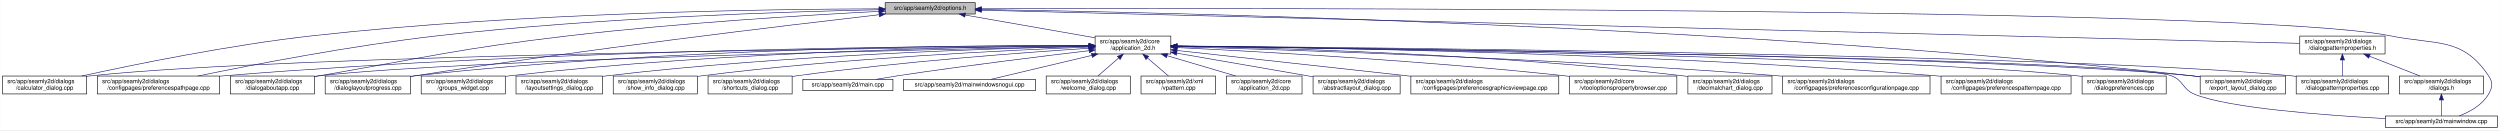
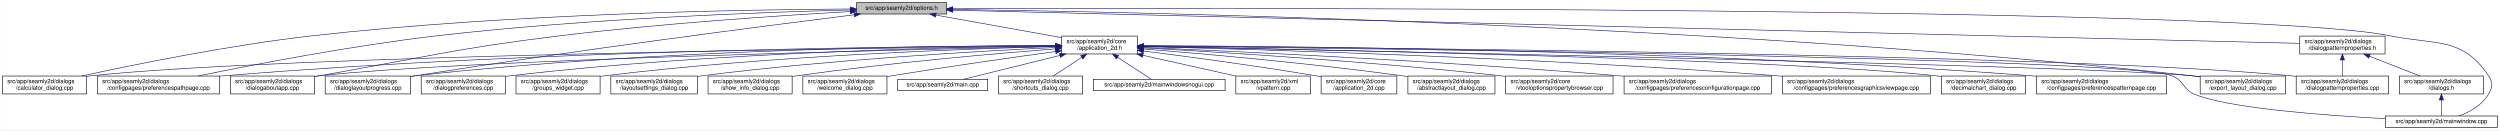
<svg xmlns="http://www.w3.org/2000/svg" xmlns:xlink="http://www.w3.org/1999/xlink" width="4192pt" height="218pt" viewBox="0.00 0.00 4191.50 218.00">
  <g id="graph0" class="graph" transform="scale(1 1) rotate(0) translate(4 214)">
    <polygon fill="white" stroke="transparent" points="-4,4 -4,-214 4187.5,-214 4187.5,4 -4,4" />
    <g id="node1" class="node">
      <g id="a_node1">
        <a xlink:title=" ">
-           <polygon fill="#bfbfbf" stroke="black" points="1480,-190.5 1480,-209.5 1631,-209.5 1631,-190.5 1480,-190.5" />
-           <text text-anchor="middle" x="1555.5" y="-197.5" font-family="Helvetica,sans-Serif" font-size="10.00">src/app/seamly2d/options.h</text>
+           <polygon fill="#bfbfbf" stroke="black" points="1432,-190.5 1432,-209.5 1583,-209.5 1583,-190.5 1432,-190.5" />
+           <text text-anchor="middle" x="1507.5" y="-197.5" font-family="Helvetica,sans-Serif" font-size="10.00">src/app/seamly2d/options.h</text>
        </a>
      </g>
    </g>
    <g id="node2" class="node">
      <g id="a_node2">
        <a xlink:href="../../d7/d61/application__2d_8h.html" target="_top" xlink:title=" ">
-           <polygon fill="white" stroke="black" points="1832,-123.5 1832,-153.5 1959,-153.5 1959,-123.5 1832,-123.5" />
-           <text text-anchor="start" x="1840" y="-141.5" font-family="Helvetica,sans-Serif" font-size="10.00">src/app/seamly2d/core</text>
-           <text text-anchor="middle" x="1895.5" y="-130.5" font-family="Helvetica,sans-Serif" font-size="10.00">/application_2d.h</text>
+           <polygon fill="white" stroke="black" points="1776,-123.5 1776,-153.5 1903,-153.5 1903,-123.5 1776,-123.5" />
+           <text text-anchor="start" x="1784" y="-141.5" font-family="Helvetica,sans-Serif" font-size="10.00">src/app/seamly2d/core</text>
+           <text text-anchor="middle" x="1839.5" y="-130.5" font-family="Helvetica,sans-Serif" font-size="10.00">/application_2d.h</text>
        </a>
      </g>
    </g>
    <g id="edge1" class="edge">
-       <path fill="none" stroke="midnightblue" d="M1614.4,-188.69C1675.09,-178.07 1769.41,-161.57 1831.8,-150.65" />
-       <polygon fill="midnightblue" stroke="midnightblue" points="1613.46,-185.3 1604.21,-190.48 1614.67,-192.2 1613.46,-185.3" />
-     </g>
-     <g id="node5" class="node">
-       <g id="a_node5">
+       <path fill="none" stroke="midnightblue" d="M1564.93,-188.71C1623.72,-178.17 1714.85,-161.84 1775.81,-150.91" />
+       <polygon fill="midnightblue" stroke="midnightblue" points="1564.29,-185.27 1555.07,-190.48 1565.53,-192.16 1564.29,-185.27" />
+     </g>
+     <g id="node6" class="node">
+       <g id="a_node6">
        <a xlink:href="../../d7/dfa/calculator__dialog_8cpp.html" target="_top" xlink:title=" ">
          <polygon fill="white" stroke="black" points="0,-56.5 0,-86.5 141,-86.5 141,-56.5 0,-56.5" />
          <text text-anchor="start" x="8" y="-74.5" font-family="Helvetica,sans-Serif" font-size="10.00">src/app/seamly2d/dialogs</text>
          <text text-anchor="middle" x="70.5" y="-63.5" font-family="Helvetica,sans-Serif" font-size="10.00">/calculator_dialog.cpp</text>
        </a>
      </g>
    </g>
    <g id="edge25" class="edge">
-       <path fill="none" stroke="midnightblue" d="M1469.76,-199.2C1291.99,-198.76 870.52,-193.22 519.5,-154 380.14,-138.43 218.85,-105.43 132.57,-86.54" />
-       <polygon fill="midnightblue" stroke="midnightblue" points="1469.83,-202.7 1479.83,-199.22 1469.84,-195.7 1469.83,-202.7" />
-     </g>
-     <g id="node7" class="node">
-       <g id="a_node7">
+       <path fill="none" stroke="midnightblue" d="M1421.69,-198.94C1249.87,-197.97 851.62,-191.46 519.5,-154 380.16,-138.28 218.86,-105.34 132.58,-86.5" />
+       <polygon fill="midnightblue" stroke="midnightblue" points="1421.91,-202.44 1431.93,-198.99 1421.95,-195.44 1421.91,-202.44" />
+     </g>
+     <g id="node8" class="node">
+       <g id="a_node8">
        <a xlink:href="../../dc/d20/preferencespathpage_8cpp.html" target="_top" xlink:title=" ">
          <polygon fill="white" stroke="black" points="159,-56.5 159,-86.5 364,-86.5 364,-56.5 159,-56.5" />
          <text text-anchor="start" x="167" y="-74.5" font-family="Helvetica,sans-Serif" font-size="10.00">src/app/seamly2d/dialogs</text>
          <text text-anchor="middle" x="261.5" y="-63.5" font-family="Helvetica,sans-Serif" font-size="10.00">/configpages/preferencespathpage.cpp</text>
        </a>
      </g>
    </g>
    <g id="edge26" class="edge">
-       <path fill="none" stroke="midnightblue" d="M1469.71,-197.66C1319.33,-194.56 998.54,-184.65 729.5,-154 585.08,-137.55 417.68,-105.12 327.41,-86.51" />
-       <polygon fill="midnightblue" stroke="midnightblue" points="1469.73,-201.16 1479.8,-197.86 1469.87,-194.16 1469.73,-201.16" />
+       <path fill="none" stroke="midnightblue" d="M1421.69,-197.27C1277.9,-193.65 979.34,-183.04 728.5,-154 584.61,-137.34 417.84,-105.07 327.66,-86.52" />
+       <polygon fill="midnightblue" stroke="midnightblue" points="1421.69,-200.77 1431.78,-197.52 1421.87,-193.77 1421.69,-200.77" />
    </g>
    <g id="node11" class="node">
      <g id="a_node11">
        <a xlink:href="../../dd/d64/dialogaboutapp_8cpp.html" target="_top" xlink:title=" ">
          <polygon fill="white" stroke="black" points="382,-56.5 382,-86.5 523,-86.5 523,-56.5 382,-56.5" />
          <text text-anchor="start" x="390" y="-74.5" font-family="Helvetica,sans-Serif" font-size="10.00">src/app/seamly2d/dialogs</text>
          <text text-anchor="middle" x="452.5" y="-63.5" font-family="Helvetica,sans-Serif" font-size="10.00">/dialogaboutapp.cpp</text>
        </a>
      </g>
    </g>
    <g id="edge27" class="edge">
-       <path fill="none" stroke="midnightblue" d="M1469.7,-194.92C1352.08,-188.82 1134.29,-175.63 949.5,-154 762.63,-132.12 716.93,-118.87 531.5,-87 528.75,-86.53 525.95,-86.04 523.12,-85.54" />
-       <polygon fill="midnightblue" stroke="midnightblue" points="1469.56,-198.42 1479.72,-195.44 1469.92,-191.43 1469.56,-198.42" />
+       <path fill="none" stroke="midnightblue" d="M1421.5,-194.57C1309.21,-188.25 1106.67,-175.03 934.5,-154 754.27,-131.98 710.36,-118.28 531.5,-87 528.75,-86.52 525.95,-86.03 523.12,-85.52" />
+       <polygon fill="midnightblue" stroke="midnightblue" points="1421.57,-198.08 1431.75,-195.14 1421.96,-191.09 1421.57,-198.08" />
    </g>
    <g id="node13" class="node">
      <g id="a_node13">
        <a xlink:href="../../d6/d89/dialoglayoutprogress_8cpp.html" target="_top" xlink:title=" ">
          <polygon fill="white" stroke="black" points="541,-56.5 541,-86.5 684,-86.5 684,-56.5 541,-56.5" />
          <text text-anchor="start" x="549" y="-74.5" font-family="Helvetica,sans-Serif" font-size="10.00">src/app/seamly2d/dialogs</text>
          <text text-anchor="middle" x="612.5" y="-63.5" font-family="Helvetica,sans-Serif" font-size="10.00">/dialoglayoutprogress.cpp</text>
        </a>
      </g>
    </g>
    <g id="edge28" class="edge">
-       <path fill="none" stroke="midnightblue" d="M1470.04,-189.35C1314.84,-171.51 976.45,-131.13 692.5,-87 689.85,-86.59 687.15,-86.16 684.43,-85.71" />
-       <polygon fill="midnightblue" stroke="midnightblue" points="1469.66,-192.83 1480,-190.49 1470.46,-185.88 1469.66,-192.83" />
+       <path fill="none" stroke="midnightblue" d="M1427.91,-189.21C1281.88,-170.99 961.44,-129.83 692.5,-87 689.71,-86.56 686.87,-86.09 684,-85.62" />
+       <polygon fill="midnightblue" stroke="midnightblue" points="1427.76,-192.72 1438.12,-190.48 1428.63,-185.77 1427.76,-192.72" />
    </g>
    <g id="node16" class="node">
      <g id="a_node16">
        <a xlink:href="../../dd/d54/export__layout__dialog_8cpp.html" target="_top" xlink:title=" ">
          <polygon fill="white" stroke="black" points="3685,-56.5 3685,-86.5 3828,-86.5 3828,-56.5 3685,-56.5" />
          <text text-anchor="start" x="3693" y="-74.5" font-family="Helvetica,sans-Serif" font-size="10.00">src/app/seamly2d/dialogs</text>
          <text text-anchor="middle" x="3756.5" y="-63.5" font-family="Helvetica,sans-Serif" font-size="10.00">/export_layout_dialog.cpp</text>
        </a>
      </g>
    </g>
    <g id="edge33" class="edge">
-       <path fill="none" stroke="midnightblue" d="M1641.52,-197.96C1929.5,-193.74 2885.73,-173.65 3670.5,-87 3675.17,-86.48 3679.96,-85.88 3684.79,-85.22" />
-       <polygon fill="midnightblue" stroke="midnightblue" points="1641.1,-194.47 1631.16,-198.11 1641.2,-201.47 1641.1,-194.47" />
+       <path fill="none" stroke="midnightblue" d="M1593.52,-198.1C1885.64,-194.3 2866.14,-175.34 3670.5,-87 3675.17,-86.49 3679.96,-85.89 3684.79,-85.23" />
+       <polygon fill="midnightblue" stroke="midnightblue" points="1593.38,-194.61 1583.42,-198.23 1593.47,-201.6 1593.38,-194.61" />
    </g>
    <g id="node25" class="node">
      <g id="a_node25">
        <a xlink:href="../../d8/dd9/mainwindow_8cpp.html" target="_top" xlink:title=" ">
          <polygon fill="white" stroke="black" points="3995.5,-0.5 3995.5,-19.5 4183.5,-19.5 4183.5,-0.5 3995.5,-0.5" />
          <text text-anchor="middle" x="4089.5" y="-7.5" font-family="Helvetica,sans-Serif" font-size="10.00">src/app/seamly2d/mainwindow.cpp</text>
        </a>
      </g>
    </g>
    <g id="edge34" class="edge">
-       <path fill="none" stroke="midnightblue" d="M1641.5,-199.28C2048.22,-200.37 3768.75,-202.09 4003.5,-154 4081.04,-138.12 4124.3,-152.66 4168.5,-87 4176.19,-75.57 4175.42,-67.91 4168.5,-56 4157.95,-37.85 4137.04,-26.41 4119.38,-19.61" />
-       <polygon fill="midnightblue" stroke="midnightblue" points="1641.29,-195.78 1631.28,-199.26 1641.27,-202.78 1641.29,-195.78" />
+       <path fill="none" stroke="midnightblue" d="M1593.18,-199.32C2004.19,-200.58 3763.75,-203.07 4003.5,-154 4081.04,-138.13 4124.3,-152.66 4168.5,-87 4176.19,-75.57 4175.42,-67.91 4168.5,-56 4157.95,-37.85 4137.04,-26.41 4119.38,-19.61" />
+       <polygon fill="midnightblue" stroke="midnightblue" points="1593.16,-195.82 1583.14,-199.28 1593.13,-202.82 1593.16,-195.82" />
    </g>
    <g id="node26" class="node">
      <g id="a_node26">
        <a xlink:href="../../d5/d4e/dialogpatternproperties_8h.html" target="_top" xlink:title=" ">
          <polygon fill="white" stroke="black" points="3852,-123.5 3852,-153.5 3995,-153.5 3995,-123.5 3852,-123.5" />
          <text text-anchor="start" x="3860" y="-141.5" font-family="Helvetica,sans-Serif" font-size="10.00">src/app/seamly2d/dialogs</text>
          <text text-anchor="middle" x="3923.5" y="-130.5" font-family="Helvetica,sans-Serif" font-size="10.00">/dialogpatternproperties.h</text>
        </a>
      </g>
    </g>
    <g id="edge29" class="edge">
-       <path fill="none" stroke="midnightblue" d="M1641.52,-196.84C2016.67,-187.41 3506.37,-149.98 3851.74,-141.3" />
-       <polygon fill="midnightblue" stroke="midnightblue" points="1641.18,-193.35 1631.27,-197.1 1641.36,-200.34 1641.18,-193.35" />
+       <path fill="none" stroke="midnightblue" d="M1593.23,-196.89C1973.17,-187.53 3501.83,-149.88 3851.85,-141.26" />
+       <polygon fill="midnightblue" stroke="midnightblue" points="1593.04,-193.39 1583.12,-197.14 1593.21,-200.39 1593.04,-193.39" />
    </g>
    <g id="node3" class="node">
      <g id="a_node3">
        <a xlink:href="../../df/d3e/application__2d_8cpp.html" target="_top" xlink:title=" ">
-           <polygon fill="white" stroke="black" points="2052,-56.5 2052,-86.5 2179,-86.5 2179,-56.5 2052,-56.5" />
-           <text text-anchor="start" x="2060" y="-74.5" font-family="Helvetica,sans-Serif" font-size="10.00">src/app/seamly2d/core</text>
-           <text text-anchor="middle" x="2115.5" y="-63.5" font-family="Helvetica,sans-Serif" font-size="10.00">/application_2d.cpp</text>
+           <polygon fill="white" stroke="black" points="2211,-56.5 2211,-86.5 2338,-86.5 2338,-56.5 2211,-56.5" />
+           <text text-anchor="start" x="2219" y="-74.5" font-family="Helvetica,sans-Serif" font-size="10.00">src/app/seamly2d/core</text>
+           <text text-anchor="middle" x="2274.5" y="-63.5" font-family="Helvetica,sans-Serif" font-size="10.00">/application_2d.cpp</text>
        </a>
      </g>
    </g>
    <g id="edge2" class="edge">
-       <path fill="none" stroke="midnightblue" d="M1952.77,-120.58C1988.5,-110.02 2033.96,-96.59 2067.74,-86.61" />
-       <polygon fill="midnightblue" stroke="midnightblue" points="1951.56,-117.29 1942.97,-123.48 1953.55,-124 1951.56,-117.29" />
+       <path fill="none" stroke="midnightblue" d="M1913.15,-128.49C1986.43,-119.22 2102,-103.81 2201.5,-87 2204.56,-86.48 2207.68,-85.94 2210.84,-85.37" />
+       <polygon fill="midnightblue" stroke="midnightblue" points="1912.58,-125.03 1903.1,-129.75 1913.46,-131.97 1912.58,-125.03" />
    </g>
    <g id="node4" class="node">
      <g id="a_node4">
        <a xlink:href="../../dd/db4/abstractlayout__dialog_8cpp.html" target="_top" xlink:title=" ">
-           <polygon fill="white" stroke="black" points="2197.5,-56.5 2197.5,-86.5 2343.5,-86.5 2343.5,-56.5 2197.5,-56.5" />
-           <text text-anchor="start" x="2205.5" y="-74.5" font-family="Helvetica,sans-Serif" font-size="10.00">src/app/seamly2d/dialogs</text>
-           <text text-anchor="middle" x="2270.5" y="-63.5" font-family="Helvetica,sans-Serif" font-size="10.00">/abstractlayout_dialog.cpp</text>
+           <polygon fill="white" stroke="black" points="2356.5,-56.5 2356.5,-86.5 2502.5,-86.5 2502.5,-56.5 2356.5,-56.5" />
+           <text text-anchor="start" x="2364.5" y="-74.5" font-family="Helvetica,sans-Serif" font-size="10.00">src/app/seamly2d/dialogs</text>
+           <text text-anchor="middle" x="2429.5" y="-63.5" font-family="Helvetica,sans-Serif" font-size="10.00">/abstractlayout_dialog.cpp</text>
        </a>
      </g>
    </g>
    <g id="edge3" class="edge">
-       <path fill="none" stroke="midnightblue" d="M1969,-124.82C2028.05,-114.63 2113.11,-99.93 2187.5,-87 2190.67,-86.45 2193.91,-85.89 2197.18,-85.32" />
-       <polygon fill="midnightblue" stroke="midnightblue" points="1968.28,-121.4 1959.02,-126.55 1969.47,-128.3 1968.28,-121.4" />
+       <path fill="none" stroke="midnightblue" d="M1913.5,-131.85C2012.41,-123.9 2193.08,-108.01 2346.5,-87 2349.69,-86.56 2352.94,-86.09 2356.23,-85.6" />
+       <polygon fill="midnightblue" stroke="midnightblue" points="1913,-128.38 1903.31,-132.66 1913.55,-135.35 1913,-128.38" />
+     </g>
+     <g id="node5" class="node">
+       <g id="a_node5">
+         <a xlink:href="../../d2/d00/vtooloptionspropertybrowser_8cpp.html" target="_top" xlink:title=" ">
+           <polygon fill="white" stroke="black" points="2520.5,-56.5 2520.5,-86.5 2700.5,-86.5 2700.5,-56.5 2520.5,-56.5" />
+           <text text-anchor="start" x="2528.5" y="-74.5" font-family="Helvetica,sans-Serif" font-size="10.00">src/app/seamly2d/core</text>
+           <text text-anchor="middle" x="2610.5" y="-63.5" font-family="Helvetica,sans-Serif" font-size="10.00">/vtooloptionspropertybrowser.cpp</text>
+         </a>
+       </g>
    </g>
    <g id="edge4" class="edge">
-       <path fill="none" stroke="midnightblue" d="M1821.43,-136.86C1532.56,-134.15 481.28,-122.04 149.5,-87 146.73,-86.71 143.9,-86.37 141.06,-86" />
-       <polygon fill="midnightblue" stroke="midnightblue" points="1821.75,-140.37 1831.79,-136.96 1821.82,-133.37 1821.75,-140.37" />
-     </g>
-     <g id="node6" class="node">
-       <g id="a_node6">
-         <a xlink:href="../../d9/d70/preferencesgraphicsviewpage_8cpp.html" target="_top" xlink:title=" ">
-           <polygon fill="white" stroke="black" points="2361.5,-56.5 2361.5,-86.5 2609.5,-86.5 2609.5,-56.5 2361.5,-56.5" />
-           <text text-anchor="start" x="2369.5" y="-74.5" font-family="Helvetica,sans-Serif" font-size="10.00">src/app/seamly2d/dialogs</text>
-           <text text-anchor="middle" x="2485.5" y="-63.5" font-family="Helvetica,sans-Serif" font-size="10.00">/configpages/preferencesgraphicsviewpage.cpp</text>
-         </a>
-       </g>
+       <path fill="none" stroke="midnightblue" d="M1913.23,-133.66C2037.07,-126.83 2294.62,-111 2511.5,-87 2514.44,-86.68 2517.42,-86.33 2520.43,-85.97" />
+       <polygon fill="midnightblue" stroke="midnightblue" points="1912.9,-130.18 1903.1,-134.22 1913.28,-137.16 1912.9,-130.18" />
    </g>
    <g id="edge5" class="edge">
-       <path fill="none" stroke="midnightblue" d="M1969.34,-129.37C2067.62,-118.54 2242.78,-99.24 2361.5,-86.16" />
-       <polygon fill="midnightblue" stroke="midnightblue" points="1968.76,-125.91 1959.2,-130.48 1969.52,-132.87 1968.76,-125.91" />
+       <path fill="none" stroke="midnightblue" d="M1765.43,-136.78C1482.49,-133.81 469.73,-120.97 149.5,-87 146.73,-86.71 143.9,-86.37 141.06,-86" />
+       <polygon fill="midnightblue" stroke="midnightblue" points="1765.55,-140.28 1775.59,-136.89 1765.62,-133.28 1765.55,-140.28" />
+     </g>
+     <g id="node7" class="node">
+       <g id="a_node7">
+         <a xlink:href="../../d2/d2d/preferencesconfigurationpage_8cpp.html" target="_top" xlink:title=" ">
+           <polygon fill="white" stroke="black" points="2719,-56.5 2719,-86.5 2966,-86.5 2966,-56.5 2719,-56.5" />
+           <text text-anchor="start" x="2727" y="-74.5" font-family="Helvetica,sans-Serif" font-size="10.00">src/app/seamly2d/dialogs</text>
+           <text text-anchor="middle" x="2842.5" y="-63.5" font-family="Helvetica,sans-Serif" font-size="10.00">/configpages/preferencesconfigurationpage.cpp</text>
+         </a>
+       </g>
    </g>
    <g id="edge6" class="edge">
-       <path fill="none" stroke="midnightblue" d="M1821.75,-137.58C1601.31,-137.28 928.28,-132.41 372.5,-87 369.79,-86.78 367.04,-86.54 364.27,-86.28" />
-       <polygon fill="midnightblue" stroke="midnightblue" points="1821.9,-141.08 1831.9,-137.59 1821.9,-134.08 1821.9,-141.08" />
-     </g>
-     <g id="node8" class="node">
-       <g id="a_node8">
-         <a xlink:href="../../d2/d00/vtooloptionspropertybrowser_8cpp.html" target="_top" xlink:title=" ">
-           <polygon fill="white" stroke="black" points="2627.5,-56.5 2627.5,-86.5 2807.5,-86.5 2807.5,-56.5 2627.5,-56.5" />
-           <text text-anchor="start" x="2635.5" y="-74.5" font-family="Helvetica,sans-Serif" font-size="10.00">src/app/seamly2d/core</text>
-           <text text-anchor="middle" x="2717.5" y="-63.5" font-family="Helvetica,sans-Serif" font-size="10.00">/vtooloptionspropertybrowser.cpp</text>
-         </a>
-       </g>
+       <path fill="none" stroke="midnightblue" d="M1913.18,-134.48C2063.21,-128.06 2414.91,-111.59 2709.5,-87 2712.62,-86.74 2715.79,-86.47 2718.98,-86.18" />
+       <polygon fill="midnightblue" stroke="midnightblue" points="1913,-130.99 1903.16,-134.91 1913.3,-137.98 1913,-130.99" />
    </g>
    <g id="edge7" class="edge">
-       <path fill="none" stroke="midnightblue" d="M1969.8,-134.17C2101.01,-127.87 2382.21,-112.52 2618.5,-87 2621.44,-86.68 2624.42,-86.34 2627.43,-85.99" />
-       <polygon fill="midnightblue" stroke="midnightblue" points="1969.3,-130.69 1959.48,-134.66 1969.63,-137.68 1969.3,-130.69" />
+       <path fill="none" stroke="midnightblue" d="M1765.51,-137.45C1550.19,-136.75 905.38,-130.88 372.5,-87 369.79,-86.78 367.04,-86.53 364.27,-86.28" />
+       <polygon fill="midnightblue" stroke="midnightblue" points="1765.74,-140.95 1775.75,-137.48 1765.76,-133.95 1765.74,-140.95" />
    </g>
    <g id="node9" class="node">
      <g id="a_node9">
-         <a xlink:href="../../dd/dc2/decimalchart__dialog_8cpp.html" target="_top" xlink:title=" ">
-           <polygon fill="white" stroke="black" points="2826,-56.5 2826,-86.5 2967,-86.5 2967,-56.5 2826,-56.5" />
-           <text text-anchor="start" x="2834" y="-74.5" font-family="Helvetica,sans-Serif" font-size="10.00">src/app/seamly2d/dialogs</text>
-           <text text-anchor="middle" x="2896.5" y="-63.5" font-family="Helvetica,sans-Serif" font-size="10.00">/decimalchart_dialog.cpp</text>
+         <a xlink:href="../../d9/d70/preferencesgraphicsviewpage_8cpp.html" target="_top" xlink:title=" ">
+           <polygon fill="white" stroke="black" points="2984.5,-56.5 2984.5,-86.5 3232.5,-86.5 3232.5,-56.5 2984.5,-56.5" />
+           <text text-anchor="start" x="2992.5" y="-74.5" font-family="Helvetica,sans-Serif" font-size="10.00">src/app/seamly2d/dialogs</text>
+           <text text-anchor="middle" x="3108.5" y="-63.5" font-family="Helvetica,sans-Serif" font-size="10.00">/configpages/preferencesgraphicsviewpage.cpp</text>
        </a>
      </g>
    </g>
    <g id="edge8" class="edge">
-       <path fill="none" stroke="midnightblue" d="M1969.56,-136.56C2126.32,-133.89 2503.04,-123.86 2816.5,-87 2819.58,-86.64 2822.73,-86.23 2825.9,-85.79" />
-       <polygon fill="midnightblue" stroke="midnightblue" points="1969.04,-133.07 1959.1,-136.74 1969.16,-140.07 1969.04,-133.07" />
+       <path fill="none" stroke="midnightblue" d="M1913.48,-135.83C2094.65,-131.39 2574.9,-117.48 2974.5,-87 2977.77,-86.75 2981.08,-86.49 2984.42,-86.21" />
+       <polygon fill="midnightblue" stroke="midnightblue" points="1913.18,-132.34 1903.27,-136.08 1913.35,-139.33 1913.18,-132.34" />
    </g>
    <g id="node10" class="node">
      <g id="a_node10">
-         <a xlink:href="../../d2/d2d/preferencesconfigurationpage_8cpp.html" target="_top" xlink:title=" ">
-           <polygon fill="white" stroke="black" points="2985,-56.5 2985,-86.5 3232,-86.5 3232,-56.5 2985,-56.5" />
-           <text text-anchor="start" x="2993" y="-74.5" font-family="Helvetica,sans-Serif" font-size="10.00">src/app/seamly2d/dialogs</text>
-           <text text-anchor="middle" x="3108.5" y="-63.5" font-family="Helvetica,sans-Serif" font-size="10.00">/configpages/preferencesconfigurationpage.cpp</text>
+         <a xlink:href="../../dd/dc2/decimalchart__dialog_8cpp.html" target="_top" xlink:title=" ">
+           <polygon fill="white" stroke="black" points="3251,-56.5 3251,-86.5 3392,-86.5 3392,-56.5 3251,-56.5" />
+           <text text-anchor="start" x="3259" y="-74.5" font-family="Helvetica,sans-Serif" font-size="10.00">src/app/seamly2d/dialogs</text>
+           <text text-anchor="middle" x="3321.5" y="-63.5" font-family="Helvetica,sans-Serif" font-size="10.00">/decimalchart_dialog.cpp</text>
        </a>
      </g>
    </g>
    <g id="edge9" class="edge">
-       <path fill="none" stroke="midnightblue" d="M1969.31,-135.62C2144.25,-130.83 2597.75,-116.39 2975.5,-87 2978.63,-86.76 2981.79,-86.5 2984.99,-86.23" />
-       <polygon fill="midnightblue" stroke="midnightblue" points="1969.09,-132.13 1959.19,-135.9 1969.28,-139.13 1969.09,-132.13" />
+       <path fill="none" stroke="midnightblue" d="M1913.17,-136.24C2163.49,-131.75 2980.27,-115.23 3241.5,-87 3244.59,-86.67 3247.73,-86.28 3250.91,-85.86" />
+       <polygon fill="midnightblue" stroke="midnightblue" points="1913.03,-132.74 1903.09,-136.42 1913.15,-139.74 1913.03,-132.74" />
    </g>
    <g id="edge10" class="edge">
-       <path fill="none" stroke="midnightblue" d="M1821.36,-136.17C1574.96,-131.52 784.76,-114.78 531.5,-87 528.73,-86.7 525.91,-86.35 523.06,-85.97" />
-       <polygon fill="midnightblue" stroke="midnightblue" points="1821.57,-139.67 1831.63,-136.36 1821.7,-132.67 1821.57,-139.67" />
+       <path fill="none" stroke="midnightblue" d="M1765.59,-136.04C1526.16,-131.08 773.4,-113.73 531.5,-87 528.73,-86.69 525.91,-86.35 523.06,-85.97" />
+       <polygon fill="midnightblue" stroke="midnightblue" points="1765.85,-139.54 1775.92,-136.25 1766,-132.55 1765.85,-139.54" />
    </g>
    <g id="node12" class="node">
      <g id="a_node12">
        <a xlink:href="../../dc/d63/preferencespatternpage_8cpp.html" target="_top" xlink:title=" ">
-           <polygon fill="white" stroke="black" points="3250.5,-56.5 3250.5,-86.5 3468.5,-86.5 3468.5,-56.5 3250.5,-56.5" />
-           <text text-anchor="start" x="3258.5" y="-74.5" font-family="Helvetica,sans-Serif" font-size="10.00">src/app/seamly2d/dialogs</text>
-           <text text-anchor="middle" x="3359.5" y="-63.5" font-family="Helvetica,sans-Serif" font-size="10.00">/configpages/preferencespatternpage.cpp</text>
+           <polygon fill="white" stroke="black" points="3410.5,-56.5 3410.5,-86.5 3628.5,-86.5 3628.5,-56.5 3410.5,-56.5" />
+           <text text-anchor="start" x="3418.5" y="-74.5" font-family="Helvetica,sans-Serif" font-size="10.00">src/app/seamly2d/dialogs</text>
+           <text text-anchor="middle" x="3519.5" y="-63.5" font-family="Helvetica,sans-Serif" font-size="10.00">/configpages/preferencespatternpage.cpp</text>
        </a>
      </g>
    </g>
    <g id="edge11" class="edge">
-       <path fill="none" stroke="midnightblue" d="M1969.58,-136.89C2172.93,-134.76 2756.83,-125.48 3240.5,-87 3243.72,-86.74 3246.98,-86.47 3250.27,-86.17" />
-       <polygon fill="midnightblue" stroke="midnightblue" points="1969.28,-133.4 1959.32,-137 1969.35,-140.4 1969.28,-133.4" />
+       <path fill="none" stroke="midnightblue" d="M1913.5,-137.44C2137.73,-136.75 2829.33,-130.95 3400.5,-87 3403.72,-86.75 3406.98,-86.48 3410.27,-86.19" />
+       <polygon fill="midnightblue" stroke="midnightblue" points="1913.17,-133.94 1903.18,-137.47 1913.19,-140.94 1913.17,-133.94" />
    </g>
    <g id="edge12" class="edge">
-       <path fill="none" stroke="midnightblue" d="M1821.6,-137.92C1632.9,-138.23 1118.11,-134.28 692.5,-87 689.83,-86.7 687.12,-86.37 684.39,-86.01" />
-       <polygon fill="midnightblue" stroke="midnightblue" points="1821.69,-141.42 1831.68,-137.9 1821.68,-134.42 1821.69,-141.42" />
+       <path fill="none" stroke="midnightblue" d="M1765.83,-137.7C1583.34,-137.46 1095.9,-132.23 692.5,-87 689.83,-86.7 687.12,-86.37 684.39,-86" />
+       <polygon fill="midnightblue" stroke="midnightblue" points="1765.85,-141.2 1775.85,-137.71 1765.85,-134.2 1765.85,-141.2" />
    </g>
    <g id="node14" class="node">
      <g id="a_node14">
-         <a xlink:href="../../d5/dc5/dialogpreferences_8cpp.html" target="_top" xlink:title=" ">
-           <polygon fill="white" stroke="black" points="3487,-56.5 3487,-86.5 3628,-86.5 3628,-56.5 3487,-56.5" />
-           <text text-anchor="start" x="3495" y="-74.5" font-family="Helvetica,sans-Serif" font-size="10.00">src/app/seamly2d/dialogs</text>
-           <text text-anchor="middle" x="3557.5" y="-63.5" font-family="Helvetica,sans-Serif" font-size="10.00">/dialogpreferences.cpp</text>
-         </a>
-       </g>
-     </g>
-     <g id="edge13" class="edge">
-       <path fill="none" stroke="midnightblue" d="M1969.31,-136.59C2240.2,-133.02 3179.38,-118.6 3477.5,-87 3480.59,-86.67 3483.74,-86.29 3486.91,-85.88" />
-       <polygon fill="midnightblue" stroke="midnightblue" points="1969.15,-133.09 1959.19,-136.72 1969.24,-140.09 1969.15,-133.09" />
-     </g>
-     <g id="node15" class="node">
-       <g id="a_node15">
        <a xlink:href="../../d5/d18/dialogpatternproperties_8cpp.html" target="_top" xlink:title=" ">
          <polygon fill="white" stroke="black" points="3846,-56.5 3846,-86.5 4001,-86.5 4001,-56.5 3846,-56.5" />
          <text text-anchor="start" x="3854" y="-74.5" font-family="Helvetica,sans-Serif" font-size="10.00">src/app/seamly2d/dialogs</text>
          <text text-anchor="middle" x="3923.5" y="-63.5" font-family="Helvetica,sans-Serif" font-size="10.00">/dialogpatternproperties.cpp</text>
        </a>
      </g>
    </g>
+     <g id="edge13" class="edge">
+       <path fill="none" stroke="midnightblue" d="M1913.52,-137.02C2227.73,-134.75 3452.47,-123.68 3836.5,-87 3839.55,-86.71 3842.65,-86.37 3845.78,-86.01" />
+       <polygon fill="midnightblue" stroke="midnightblue" points="1913.15,-133.52 1903.17,-137.09 1913.2,-140.52 1913.15,-133.52" />
+     </g>
+     <g id="node15" class="node">
+       <g id="a_node15">
+         <a xlink:href="../../d5/dc5/dialogpreferences_8cpp.html" target="_top" xlink:title=" ">
+           <polygon fill="white" stroke="black" points="702,-56.5 702,-86.5 843,-86.5 843,-56.5 702,-56.5" />
+           <text text-anchor="start" x="710" y="-74.5" font-family="Helvetica,sans-Serif" font-size="10.00">src/app/seamly2d/dialogs</text>
+           <text text-anchor="middle" x="772.5" y="-63.5" font-family="Helvetica,sans-Serif" font-size="10.00">/dialogpreferences.cpp</text>
+         </a>
+       </g>
+     </g>
    <g id="edge14" class="edge">
-       <path fill="none" stroke="midnightblue" d="M1969.5,-136.95C2278.13,-134.46 3464.07,-122.71 3836.5,-87 3839.55,-86.71 3842.65,-86.37 3845.78,-86" />
-       <polygon fill="midnightblue" stroke="midnightblue" points="1969.29,-133.45 1959.32,-137.03 1969.35,-140.45 1969.29,-133.45" />
+       <path fill="none" stroke="midnightblue" d="M1765.97,-137.01C1601.53,-135.21 1191.74,-126.75 851.5,-87 848.73,-86.68 845.91,-86.31 843.07,-85.92" />
+       <polygon fill="midnightblue" stroke="midnightblue" points="1765.94,-140.51 1775.98,-137.12 1766.01,-133.51 1765.94,-140.51" />
    </g>
    <g id="edge15" class="edge">
-       <path fill="none" stroke="midnightblue" d="M1969.37,-136.76C2260.94,-133.65 3332.41,-120.15 3670.5,-87 3675.17,-86.54 3679.97,-85.98 3684.8,-85.35" />
-       <polygon fill="midnightblue" stroke="midnightblue" points="1969.29,-133.27 1959.33,-136.87 1969.36,-140.26 1969.29,-133.27" />
+       <path fill="none" stroke="midnightblue" d="M1913.27,-136.07C2233.37,-129.81 3493.89,-104.24 3670.5,-87 3675.17,-86.54 3679.97,-85.99 3684.8,-85.36" />
+       <polygon fill="midnightblue" stroke="midnightblue" points="1913.11,-132.58 1903.18,-136.27 1913.24,-139.58 1913.11,-132.58" />
    </g>
    <g id="node17" class="node">
      <g id="a_node17">
        <a xlink:href="../../db/d5c/groups__widget_8cpp.html" target="_top" xlink:title=" ">
-           <polygon fill="white" stroke="black" points="702,-56.5 702,-86.5 843,-86.5 843,-56.5 702,-56.5" />
-           <text text-anchor="start" x="710" y="-74.5" font-family="Helvetica,sans-Serif" font-size="10.00">src/app/seamly2d/dialogs</text>
-           <text text-anchor="middle" x="772.5" y="-63.5" font-family="Helvetica,sans-Serif" font-size="10.00">/groups_widget.cpp</text>
+           <polygon fill="white" stroke="black" points="861,-56.5 861,-86.5 1002,-86.5 1002,-56.5 861,-56.5" />
+           <text text-anchor="start" x="869" y="-74.5" font-family="Helvetica,sans-Serif" font-size="10.00">src/app/seamly2d/dialogs</text>
+           <text text-anchor="middle" x="931.5" y="-63.5" font-family="Helvetica,sans-Serif" font-size="10.00">/groups_widget.cpp</text>
        </a>
      </g>
    </g>
    <g id="edge16" class="edge">
-       <path fill="none" stroke="midnightblue" d="M1821.55,-137.3C1650.33,-136.1 1213.64,-128.81 851.5,-87 848.73,-86.68 845.91,-86.32 843.07,-85.93" />
-       <polygon fill="midnightblue" stroke="midnightblue" points="1821.68,-140.8 1831.71,-137.37 1821.73,-133.8 1821.68,-140.8" />
+       <path fill="none" stroke="midnightblue" d="M1765.7,-135.99C1620.56,-132.36 1287.96,-120.79 1010.5,-87 1007.73,-86.66 1004.91,-86.29 1002.07,-85.89" />
+       <polygon fill="midnightblue" stroke="midnightblue" points="1765.74,-139.49 1775.82,-136.24 1765.91,-132.49 1765.74,-139.49" />
    </g>
    <g id="node18" class="node">
      <g id="a_node18">
        <a xlink:href="../../d0/dfa/layoutsettings__dialog_8cpp.html" target="_top" xlink:title=" ">
-           <polygon fill="white" stroke="black" points="861,-56.5 861,-86.5 1006,-86.5 1006,-56.5 861,-56.5" />
-           <text text-anchor="start" x="869" y="-74.5" font-family="Helvetica,sans-Serif" font-size="10.00">src/app/seamly2d/dialogs</text>
-           <text text-anchor="middle" x="933.5" y="-63.5" font-family="Helvetica,sans-Serif" font-size="10.00">/layoutsettings_dialog.cpp</text>
+           <polygon fill="white" stroke="black" points="1020,-56.5 1020,-86.5 1165,-86.5 1165,-56.5 1020,-56.5" />
+           <text text-anchor="start" x="1028" y="-74.5" font-family="Helvetica,sans-Serif" font-size="10.00">src/app/seamly2d/dialogs</text>
+           <text text-anchor="middle" x="1092.5" y="-63.5" font-family="Helvetica,sans-Serif" font-size="10.00">/layoutsettings_dialog.cpp</text>
        </a>
      </g>
    </g>
    <g id="edge17" class="edge">
-       <path fill="none" stroke="midnightblue" d="M1821.85,-136.26C1670.26,-133.05 1312.53,-122.09 1014.5,-87 1011.8,-86.68 1009.06,-86.33 1006.3,-85.96" />
-       <polygon fill="midnightblue" stroke="midnightblue" points="1821.9,-139.76 1831.97,-136.47 1822.05,-132.76 1821.9,-139.76" />
+       <path fill="none" stroke="midnightblue" d="M1765.86,-134.36C1642.81,-128.57 1387.76,-114.23 1173.5,-87 1170.81,-86.66 1168.07,-86.29 1165.3,-85.89" />
+       <polygon fill="midnightblue" stroke="midnightblue" points="1765.77,-137.86 1775.92,-134.83 1766.1,-130.87 1765.77,-137.86" />
    </g>
    <g id="node19" class="node">
      <g id="a_node19">
        <a xlink:href="../../d2/df4/show__info__dialog_8cpp.html" target="_top" xlink:title=" ">
-           <polygon fill="white" stroke="black" points="1024,-56.5 1024,-86.5 1165,-86.5 1165,-56.5 1024,-56.5" />
-           <text text-anchor="start" x="1032" y="-74.5" font-family="Helvetica,sans-Serif" font-size="10.00">src/app/seamly2d/dialogs</text>
-           <text text-anchor="middle" x="1094.5" y="-63.5" font-family="Helvetica,sans-Serif" font-size="10.00">/show_info_dialog.cpp</text>
+           <polygon fill="white" stroke="black" points="1183,-56.5 1183,-86.5 1324,-86.5 1324,-56.5 1183,-56.5" />
+           <text text-anchor="start" x="1191" y="-74.5" font-family="Helvetica,sans-Serif" font-size="10.00">src/app/seamly2d/dialogs</text>
+           <text text-anchor="middle" x="1253.5" y="-63.5" font-family="Helvetica,sans-Serif" font-size="10.00">/show_info_dialog.cpp</text>
        </a>
      </g>
    </g>
    <g id="edge18" class="edge">
-       <path fill="none" stroke="midnightblue" d="M1821.2,-135.04C1690.02,-130.09 1408.97,-116.75 1173.5,-87 1170.73,-86.65 1167.92,-86.27 1165.07,-85.86" />
-       <polygon fill="midnightblue" stroke="midnightblue" points="1821.4,-138.55 1831.52,-135.43 1821.66,-131.56 1821.4,-138.55" />
+       <path fill="none" stroke="midnightblue" d="M1765.48,-132.05C1666.53,-124.32 1485.82,-108.67 1332.5,-87 1329.74,-86.61 1326.93,-86.19 1324.09,-85.75" />
+       <polygon fill="midnightblue" stroke="midnightblue" points="1765.43,-135.55 1775.67,-132.84 1765.97,-128.57 1765.43,-135.55" />
    </g>
    <g id="node20" class="node">
      <g id="a_node20">
-         <a xlink:href="../../dd/d84/shortcuts__dialog_8cpp.html" target="_top" xlink:title=" ">
-           <polygon fill="white" stroke="black" points="1183,-56.5 1183,-86.5 1324,-86.5 1324,-56.5 1183,-56.5" />
-           <text text-anchor="start" x="1191" y="-74.5" font-family="Helvetica,sans-Serif" font-size="10.00">src/app/seamly2d/dialogs</text>
-           <text text-anchor="middle" x="1253.5" y="-63.5" font-family="Helvetica,sans-Serif" font-size="10.00">/shortcuts_dialog.cpp</text>
+         <a xlink:href="../../df/d69/welcome__dialog_8cpp.html" target="_top" xlink:title=" ">
+           <polygon fill="white" stroke="black" points="1342,-56.5 1342,-86.5 1483,-86.5 1483,-56.5 1342,-56.5" />
+           <text text-anchor="start" x="1350" y="-74.5" font-family="Helvetica,sans-Serif" font-size="10.00">src/app/seamly2d/dialogs</text>
+           <text text-anchor="middle" x="1412.5" y="-63.5" font-family="Helvetica,sans-Serif" font-size="10.00">/welcome_dialog.cpp</text>
        </a>
      </g>
    </g>
    <g id="edge19" class="edge">
-       <path fill="none" stroke="midnightblue" d="M1821.85,-133.06C1714.08,-126.08 1507.24,-110.82 1332.5,-87 1329.74,-86.62 1326.92,-86.22 1324.08,-85.79" />
-       <polygon fill="midnightblue" stroke="midnightblue" points="1821.76,-136.57 1831.96,-133.71 1822.21,-129.58 1821.76,-136.57" />
+       <path fill="none" stroke="midnightblue" d="M1765.77,-127.62C1695.25,-117.97 1585.95,-102.52 1491.5,-87 1488.75,-86.55 1485.94,-86.08 1483.11,-85.6" />
+       <polygon fill="midnightblue" stroke="midnightblue" points="1765.51,-131.11 1775.89,-129 1766.45,-124.18 1765.51,-131.11" />
    </g>
    <g id="node21" class="node">
      <g id="a_node21">
        <a xlink:href="../../dc/d14/app_2seamly2d_2main_8cpp.html" target="_top" xlink:title=" ">
-           <polygon fill="white" stroke="black" points="1342,-62 1342,-81 1493,-81 1493,-62 1342,-62" />
-           <text text-anchor="middle" x="1417.5" y="-69" font-family="Helvetica,sans-Serif" font-size="10.00">src/app/seamly2d/main.cpp</text>
+           <polygon fill="white" stroke="black" points="1501,-62 1501,-81 1652,-81 1652,-62 1501,-62" />
+           <text text-anchor="middle" x="1576.5" y="-69" font-family="Helvetica,sans-Serif" font-size="10.00">src/app/seamly2d/main.cpp</text>
        </a>
      </g>
    </g>
    <g id="edge20" class="edge">
-       <path fill="none" stroke="midnightblue" d="M1821.55,-128.99C1742.27,-119.65 1612.78,-103.73 1501.5,-87 1489.65,-85.22 1476.88,-83.11 1464.98,-81.07" />
-       <polygon fill="midnightblue" stroke="midnightblue" points="1821.58,-132.52 1831.92,-130.21 1822.4,-125.57 1821.58,-132.52" />
+       <path fill="none" stroke="midnightblue" d="M1773.02,-121.07C1721.44,-108.32 1652.04,-91.17 1611.01,-81.03" />
+       <polygon fill="midnightblue" stroke="midnightblue" points="1772.21,-124.47 1782.76,-123.48 1773.89,-117.68 1772.21,-124.47" />
    </g>
    <g id="node22" class="node">
      <g id="a_node22">
-         <a xlink:href="../../d8/de8/mainwindowsnogui_8cpp.html" target="_top" xlink:title=" ">
-           <polygon fill="white" stroke="black" points="1511,-62 1511,-81 1732,-81 1732,-62 1511,-62" />
-           <text text-anchor="middle" x="1621.5" y="-69" font-family="Helvetica,sans-Serif" font-size="10.00">src/app/seamly2d/mainwindowsnogui.cpp</text>
+         <a xlink:href="../../dd/d84/shortcuts__dialog_8cpp.html" target="_top" xlink:title=" ">
+           <polygon fill="white" stroke="black" points="1670,-56.5 1670,-86.5 1811,-86.5 1811,-56.5 1670,-56.5" />
+           <text text-anchor="start" x="1678" y="-74.5" font-family="Helvetica,sans-Serif" font-size="10.00">src/app/seamly2d/dialogs</text>
+           <text text-anchor="middle" x="1740.5" y="-63.5" font-family="Helvetica,sans-Serif" font-size="10.00">/shortcuts_dialog.cpp</text>
        </a>
      </g>
    </g>
    <g id="edge21" class="edge">
-       <path fill="none" stroke="midnightblue" d="M1826.57,-121.15C1772.81,-108.39 1700.29,-91.19 1657.45,-81.03" />
-       <polygon fill="midnightblue" stroke="midnightblue" points="1825.85,-124.57 1836.38,-123.48 1827.46,-117.76 1825.85,-124.57" />
+       <path fill="none" stroke="midnightblue" d="M1809.39,-117.73C1794.08,-107.68 1775.81,-95.68 1761.94,-86.58" />
+       <polygon fill="midnightblue" stroke="midnightblue" points="1807.74,-120.83 1818.02,-123.4 1811.58,-114.98 1807.74,-120.83" />
    </g>
    <g id="node23" class="node">
      <g id="a_node23">
-         <a xlink:href="../../df/d69/welcome__dialog_8cpp.html" target="_top" xlink:title=" ">
-           <polygon fill="white" stroke="black" points="1750,-56.5 1750,-86.5 1891,-86.5 1891,-56.5 1750,-56.5" />
-           <text text-anchor="start" x="1758" y="-74.5" font-family="Helvetica,sans-Serif" font-size="10.00">src/app/seamly2d/dialogs</text>
-           <text text-anchor="middle" x="1820.5" y="-63.5" font-family="Helvetica,sans-Serif" font-size="10.00">/welcome_dialog.cpp</text>
+         <a xlink:href="../../d8/de8/mainwindowsnogui_8cpp.html" target="_top" xlink:title=" ">
+           <polygon fill="white" stroke="black" points="1829,-62 1829,-81 2050,-81 2050,-62 1829,-62" />
+           <text text-anchor="middle" x="1939.5" y="-69" font-family="Helvetica,sans-Serif" font-size="10.00">src/app/seamly2d/mainwindowsnogui.cpp</text>
        </a>
      </g>
    </g>
    <g id="edge22" class="edge">
-       <path fill="none" stroke="midnightblue" d="M1871.38,-116.6C1860.06,-106.78 1846.86,-95.34 1836.74,-86.58" />
-       <polygon fill="midnightblue" stroke="midnightblue" points="1869.38,-119.49 1879.23,-123.4 1873.96,-114.2 1869.38,-119.49" />
+       <path fill="none" stroke="midnightblue" d="M1869.8,-117.81C1888.71,-105.51 1912.11,-90.3 1926.41,-81.01" />
+       <polygon fill="midnightblue" stroke="midnightblue" points="1867.68,-115.01 1861.2,-123.4 1871.49,-120.88 1867.68,-115.01" />
    </g>
    <g id="node24" class="node">
      <g id="a_node24">
        <a xlink:href="../../d3/d49/vpattern_8cpp.html" target="_top" xlink:title=" ">
-           <polygon fill="white" stroke="black" points="1909,-56.5 1909,-86.5 2034,-86.5 2034,-56.5 1909,-56.5" />
-           <text text-anchor="start" x="1917" y="-74.5" font-family="Helvetica,sans-Serif" font-size="10.00">src/app/seamly2d/xml</text>
-           <text text-anchor="middle" x="1971.5" y="-63.5" font-family="Helvetica,sans-Serif" font-size="10.00">/vpattern.cpp</text>
+           <polygon fill="white" stroke="black" points="2068,-56.5 2068,-86.5 2193,-86.5 2193,-56.5 2068,-56.5" />
+           <text text-anchor="start" x="2076" y="-74.5" font-family="Helvetica,sans-Serif" font-size="10.00">src/app/seamly2d/xml</text>
+           <text text-anchor="middle" x="2130.5" y="-63.5" font-family="Helvetica,sans-Serif" font-size="10.00">/vpattern.cpp</text>
        </a>
      </g>
    </g>
    <g id="edge23" class="edge">
-       <path fill="none" stroke="midnightblue" d="M1919.61,-116.88C1931.16,-107.01 1944.69,-95.43 1955.04,-86.58" />
-       <polygon fill="midnightblue" stroke="midnightblue" points="1917.32,-114.24 1911.99,-123.4 1921.87,-119.56 1917.32,-114.24" />
+       <path fill="none" stroke="midnightblue" d="M1912.27,-121.24C1960.14,-110.55 2022.15,-96.7 2067.83,-86.5" />
+       <polygon fill="midnightblue" stroke="midnightblue" points="1911.28,-117.88 1902.28,-123.48 1912.81,-124.71 1911.28,-117.88" />
    </g>
    <g id="edge24" class="edge">
-       <path fill="none" stroke="midnightblue" d="M1969.21,-136.66C2290.63,-132.84 3557.19,-115.98 3636.5,-87 3657.3,-79.4 3655.02,-64.42 3675.5,-56 3731.5,-32.98 3891.46,-20.82 3995.36,-15.16" />
-       <polygon fill="midnightblue" stroke="midnightblue" points="1969.03,-133.16 1959.07,-136.78 1969.11,-140.16 1969.03,-133.16" />
+       <path fill="none" stroke="midnightblue" d="M1913.44,-136.75C2241.81,-133.27 3555.59,-117.47 3637.5,-87 3657.93,-79.4 3655.39,-64.41 3675.5,-56 3731.36,-32.63 3891.36,-20.58 3995.3,-15.04" />
+       <polygon fill="midnightblue" stroke="midnightblue" points="1913.05,-133.26 1903.09,-136.86 1913.13,-140.26 1913.05,-133.26" />
    </g>
    <g id="edge30" class="edge">
      <path fill="none" stroke="midnightblue" d="M3923.5,-113.11C3923.5,-104.15 3923.5,-94.32 3923.5,-86.58" />
      <polygon fill="midnightblue" stroke="midnightblue" points="3920,-113.4 3923.5,-123.4 3927,-113.4 3920,-113.4" />
    </g>
    <g id="node27" class="node">
      <g id="a_node27">
        <a xlink:href="../../d6/d64/dialogs_8h.html" target="_top" xlink:title=" ">
          <polygon fill="white" stroke="black" points="4019,-56.5 4019,-86.5 4160,-86.5 4160,-56.5 4019,-56.5" />
          <text text-anchor="start" x="4027" y="-74.5" font-family="Helvetica,sans-Serif" font-size="10.00">src/app/seamly2d/dialogs</text>
          <text text-anchor="middle" x="4089.5" y="-63.5" font-family="Helvetica,sans-Serif" font-size="10.00">/dialogs.h</text>
        </a>
      </g>
    </g>
    <g id="edge31" class="edge">
      <path fill="none" stroke="midnightblue" d="M3969.01,-119.68C3995.63,-109.26 4028.77,-96.28 4053.55,-86.58" />
      <polygon fill="midnightblue" stroke="midnightblue" points="3967.55,-116.49 3959.52,-123.4 3970.11,-123.01 3967.55,-116.49" />
    </g>
    <g id="edge32" class="edge">
      <path fill="none" stroke="midnightblue" d="M4089.5,-46.29C4089.5,-36.86 4089.5,-26.65 4089.5,-19.66" />
      <polygon fill="midnightblue" stroke="midnightblue" points="4086,-46.4 4089.5,-56.4 4093,-46.4 4086,-46.4" />
    </g>
  </g>
</svg>
